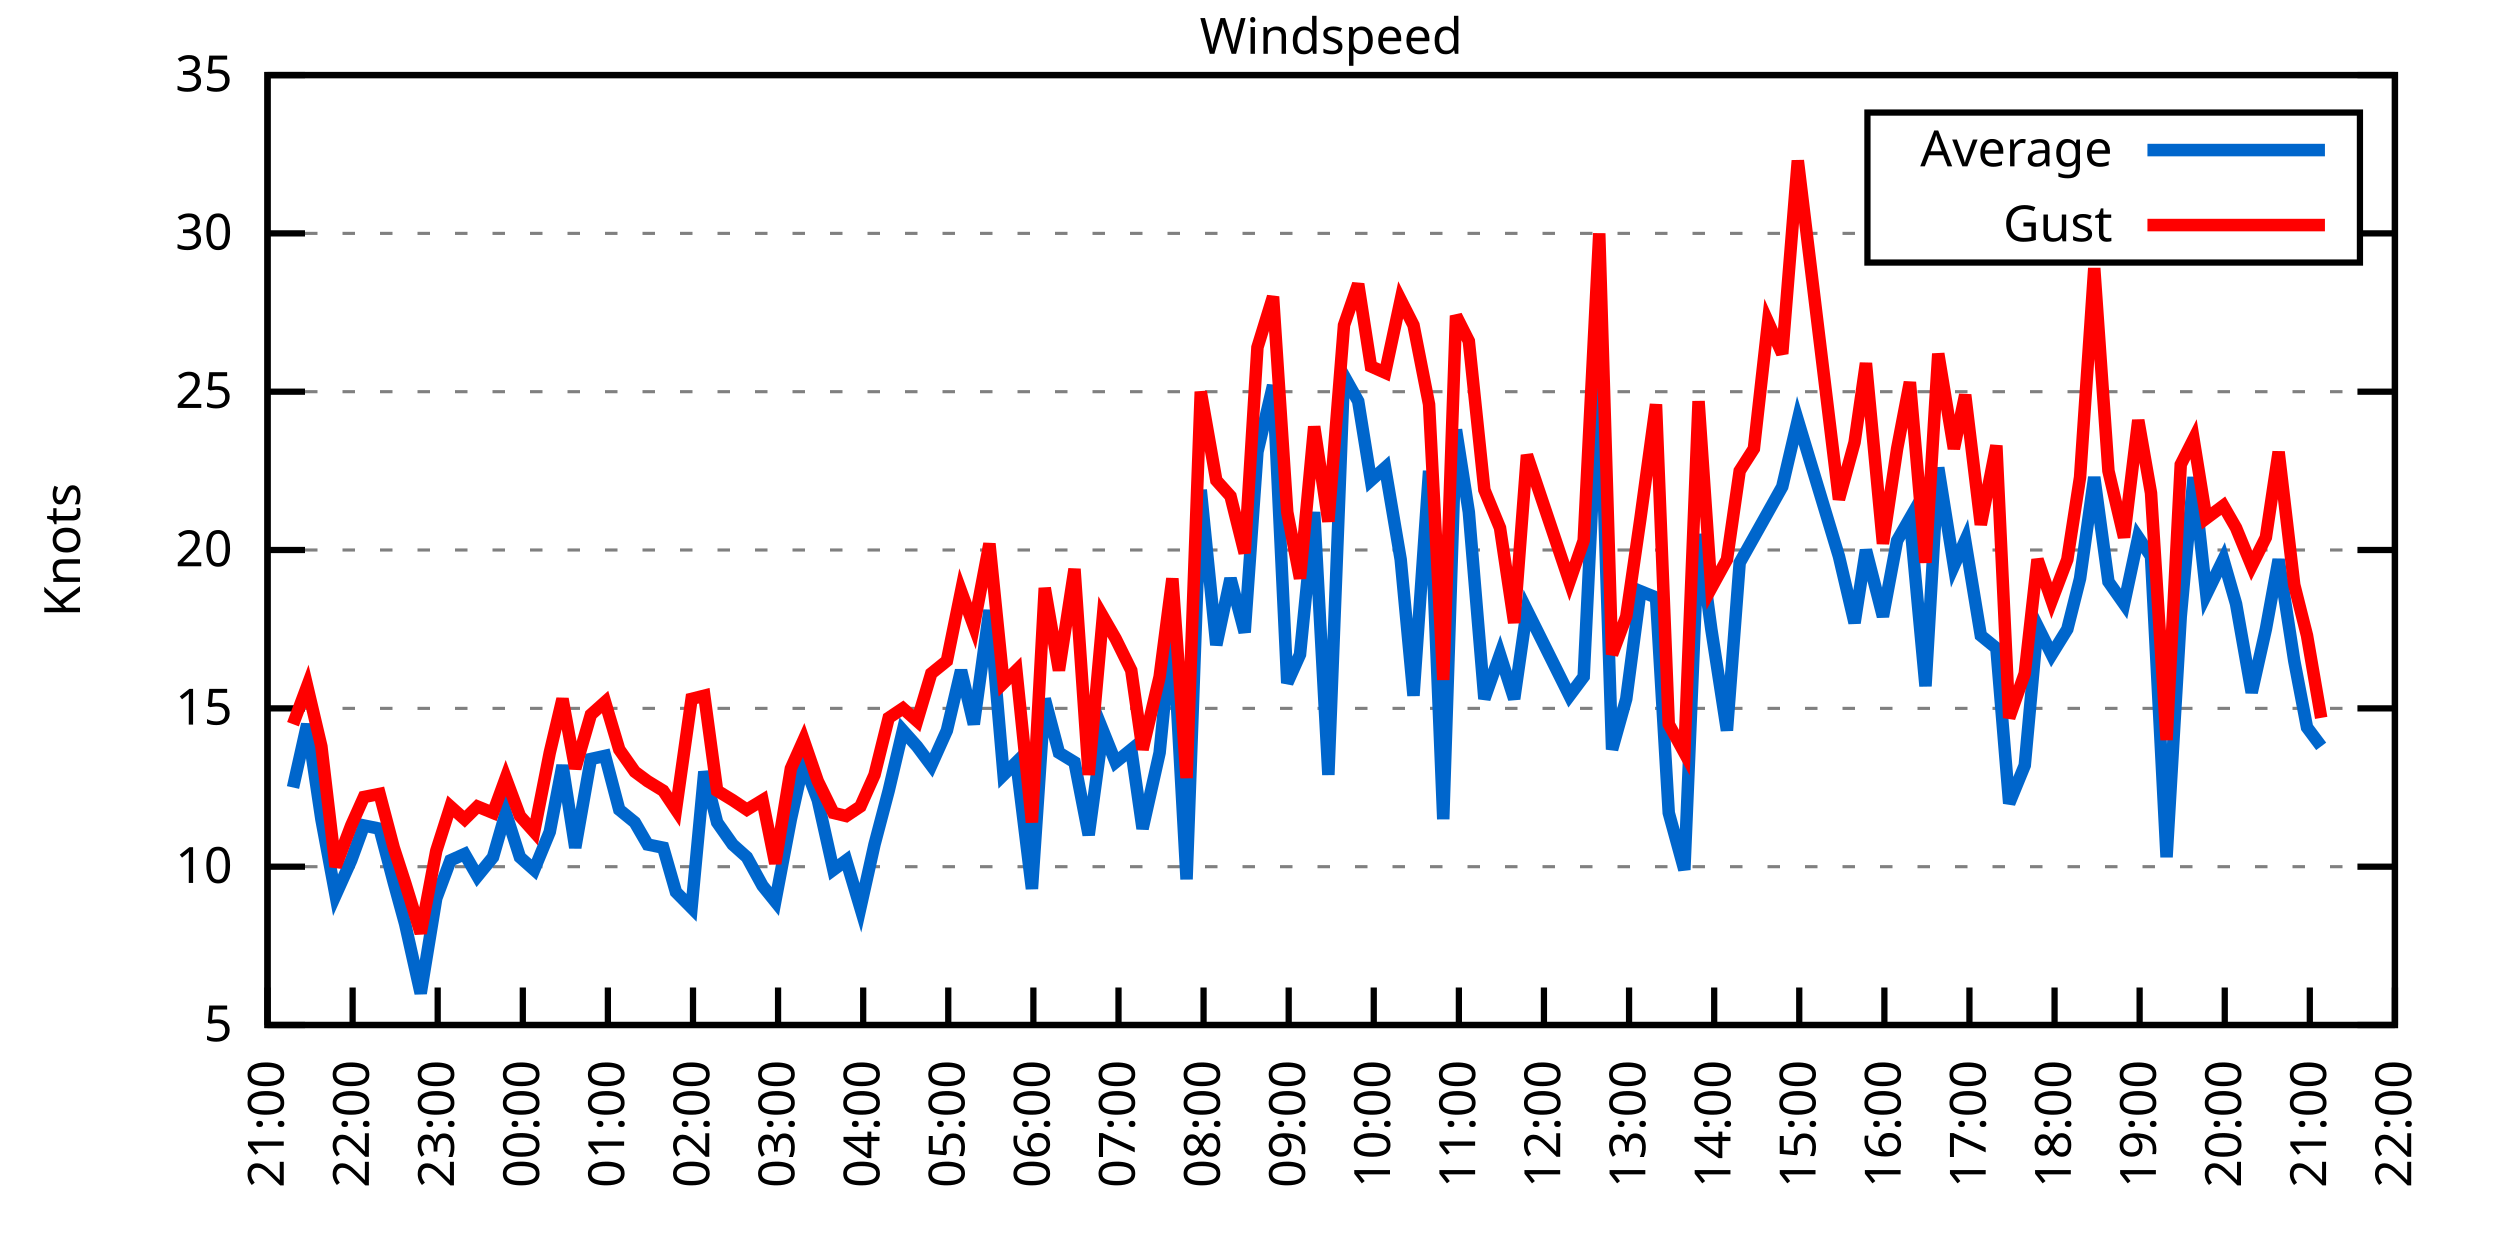
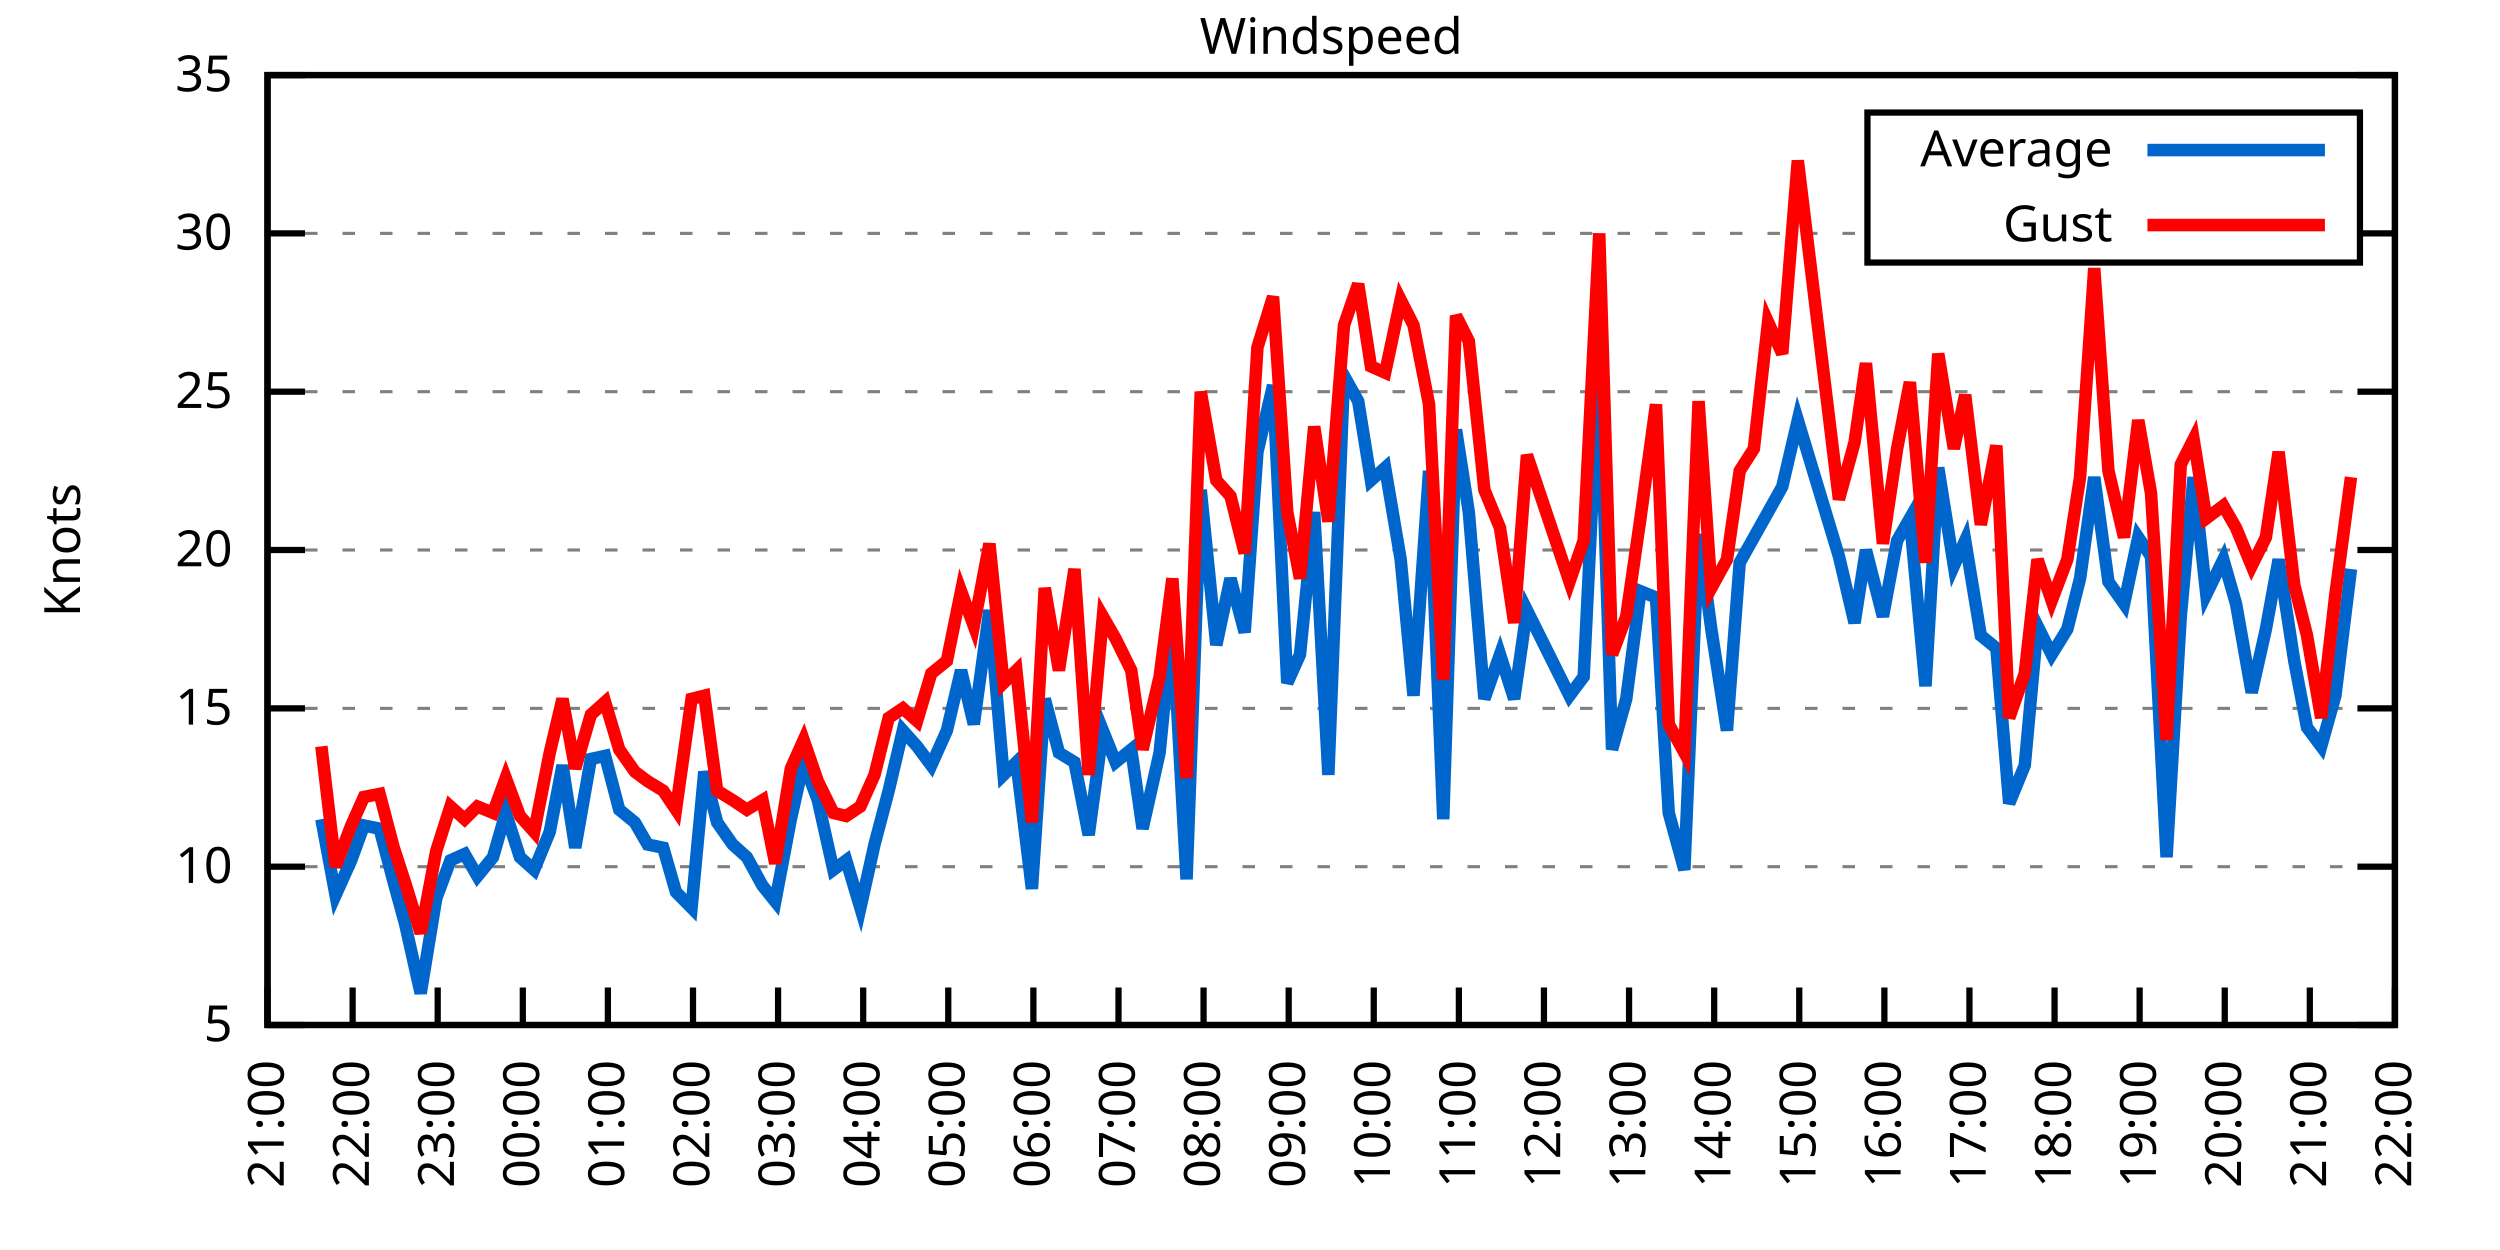
<svg xmlns="http://www.w3.org/2000/svg" xmlns:xlink="http://www.w3.org/1999/xlink" width="400" height="200" viewBox="0 0 400 200">
  <g id="gnuplot_canvas">
    <rect x="0" y="0" width="400" height="200" fill="none" />
    <defs>
      <circle id="gpDot" r="0.5" stroke-width="0.5" stroke="currentColor" />
      <path id="gpPt0" stroke-width="0.333" stroke="currentColor" d="M-1,0 h2 M0,-1 v2" />
      <path id="gpPt1" stroke-width="0.333" stroke="currentColor" d="M-1,-1 L1,1 M1,-1 L-1,1" />
      <path id="gpPt2" stroke-width="0.333" stroke="currentColor" d="M-1,0 L1,0 M0,-1 L0,1 M-1,-1 L1,1 M-1,1 L1,-1" />
      <rect id="gpPt3" stroke-width="0.333" stroke="currentColor" x="-1" y="-1" width="2" height="2" />
      <rect id="gpPt4" stroke-width="0.333" stroke="currentColor" fill="currentColor" x="-1" y="-1" width="2" height="2" />
      <circle id="gpPt5" stroke-width="0.333" stroke="currentColor" cx="0" cy="0" r="1" />
      <use xlink:href="#gpPt5" id="gpPt6" fill="currentColor" stroke="none" />
      <path id="gpPt7" stroke-width="0.333" stroke="currentColor" d="M0,-1.33 L-1.33,0.67 L1.33,0.67 z" />
      <use xlink:href="#gpPt7" id="gpPt8" fill="currentColor" stroke="none" />
      <use xlink:href="#gpPt7" id="gpPt9" stroke="currentColor" transform="rotate(180)" />
      <use xlink:href="#gpPt9" id="gpPt10" fill="currentColor" stroke="none" />
      <use xlink:href="#gpPt3" id="gpPt11" stroke="currentColor" transform="rotate(45)" />
      <use xlink:href="#gpPt11" id="gpPt12" fill="currentColor" stroke="none" />
      <path id="gpPt13" stroke-width="0.333" stroke="currentColor" d="M0,1.330 L1.265,0.411 L0.782,-1.067 L-0.782,-1.076 L-1.265,0.411 z" />
      <use xlink:href="#gpPt13" id="gpPt14" fill="currentColor" stroke="none" />
      <filter id="textbox" filterUnits="objectBoundingBox" x="0" y="0" height="1" width="1">
        <feFlood flood-color="white" flood-opacity="1" result="bgnd" />
        <feComposite in="SourceGraphic" in2="bgnd" operator="atop" />
      </filter>
      <filter id="greybox" filterUnits="objectBoundingBox" x="0" y="0" height="1" width="1">
        <feFlood flood-color="lightgrey" flood-opacity="1" result="grey" />
        <feComposite in="SourceGraphic" in2="grey" operator="atop" />
      </filter>
    </defs>
    <g fill="none" color="white" stroke="currentColor" stroke-width="1.00" stroke-linecap="butt" stroke-linejoin="miter">
</g>
    <g fill="none" color="black" stroke="currentColor" stroke-width="1.00" stroke-linecap="butt" stroke-linejoin="miter">
      <g stroke="none" shape-rendering="crispEdges">
        <polygon fill="rgb(255, 255, 255)" points="42.80,164.00 383.18,164.00 383.18,12.02 42.80,12.02 " />
      </g>
    </g>
    <g fill="none" color="black" stroke="currentColor" stroke-width="1.00" stroke-linecap="butt" stroke-linejoin="miter">
</g>
    <g fill="none" color="black" stroke="black" stroke-width="0.50" stroke-linecap="butt" stroke-linejoin="miter">
</g>
    <g fill="none" color="gray" stroke="currentColor" stroke-width="0.50" stroke-linecap="butt" stroke-linejoin="miter">
      <path stroke="gray" stroke-dasharray="2,4" class="gridline" d="M42.80,164.00 L383.19,164.00  " />
    </g>
    <g fill="none" color="gray" stroke="gray" stroke-width="1.00" stroke-linecap="butt" stroke-linejoin="miter">
</g>
    <g fill="none" color="black" stroke="currentColor" stroke-width="1.00" stroke-linecap="butt" stroke-linejoin="miter">
      <path stroke="black" d="M42.80,164.00 L48.80,164.00 M383.19,164.00 L377.19,164.00  " />
      <g transform="translate(37.20,166.60)" stroke="none" fill="black" font-family="Sans" font-size="8.00" text-anchor="end">
        <text>
          <tspan font-family="Sans"> 5</tspan>
        </text>
      </g>
    </g>
    <g fill="none" color="black" stroke="currentColor" stroke-width="1.00" stroke-linecap="butt" stroke-linejoin="miter">
</g>
    <g fill="none" color="black" stroke="black" stroke-width="0.50" stroke-linecap="butt" stroke-linejoin="miter">
</g>
    <g fill="none" color="gray" stroke="currentColor" stroke-width="0.50" stroke-linecap="butt" stroke-linejoin="miter">
      <path stroke="gray" stroke-dasharray="2,4" class="gridline" d="M42.80,138.67 L383.19,138.67  " />
    </g>
    <g fill="none" color="gray" stroke="gray" stroke-width="1.00" stroke-linecap="butt" stroke-linejoin="miter">
</g>
    <g fill="none" color="black" stroke="currentColor" stroke-width="1.00" stroke-linecap="butt" stroke-linejoin="miter">
      <path stroke="black" d="M42.80,138.67 L48.80,138.67 M383.19,138.67 L377.19,138.67  " />
      <g transform="translate(37.20,141.27)" stroke="none" fill="black" font-family="Sans" font-size="8.00" text-anchor="end">
        <text>
          <tspan font-family="Sans"> 10</tspan>
        </text>
      </g>
    </g>
    <g fill="none" color="black" stroke="currentColor" stroke-width="1.00" stroke-linecap="butt" stroke-linejoin="miter">
</g>
    <g fill="none" color="black" stroke="black" stroke-width="0.50" stroke-linecap="butt" stroke-linejoin="miter">
</g>
    <g fill="none" color="gray" stroke="currentColor" stroke-width="0.50" stroke-linecap="butt" stroke-linejoin="miter">
      <path stroke="gray" stroke-dasharray="2,4" class="gridline" d="M42.80,113.34 L383.19,113.34  " />
    </g>
    <g fill="none" color="gray" stroke="gray" stroke-width="1.00" stroke-linecap="butt" stroke-linejoin="miter">
</g>
    <g fill="none" color="black" stroke="currentColor" stroke-width="1.00" stroke-linecap="butt" stroke-linejoin="miter">
      <path stroke="black" d="M42.80,113.34 L48.80,113.34 M383.19,113.34 L377.19,113.34  " />
      <g transform="translate(37.20,115.94)" stroke="none" fill="black" font-family="Sans" font-size="8.00" text-anchor="end">
        <text>
          <tspan font-family="Sans"> 15</tspan>
        </text>
      </g>
    </g>
    <g fill="none" color="black" stroke="currentColor" stroke-width="1.00" stroke-linecap="butt" stroke-linejoin="miter">
</g>
    <g fill="none" color="black" stroke="black" stroke-width="0.50" stroke-linecap="butt" stroke-linejoin="miter">
</g>
    <g fill="none" color="gray" stroke="currentColor" stroke-width="0.50" stroke-linecap="butt" stroke-linejoin="miter">
      <path stroke="gray" stroke-dasharray="2,4" class="gridline" d="M42.80,88.00 L383.19,88.00  " />
    </g>
    <g fill="none" color="gray" stroke="gray" stroke-width="1.00" stroke-linecap="butt" stroke-linejoin="miter">
</g>
    <g fill="none" color="black" stroke="currentColor" stroke-width="1.00" stroke-linecap="butt" stroke-linejoin="miter">
      <path stroke="black" d="M42.80,88.00 L48.80,88.00 M383.19,88.00 L377.19,88.00  " />
      <g transform="translate(37.20,90.60)" stroke="none" fill="black" font-family="Sans" font-size="8.00" text-anchor="end">
        <text>
          <tspan font-family="Sans"> 20</tspan>
        </text>
      </g>
    </g>
    <g fill="none" color="black" stroke="currentColor" stroke-width="1.00" stroke-linecap="butt" stroke-linejoin="miter">
</g>
    <g fill="none" color="black" stroke="black" stroke-width="0.50" stroke-linecap="butt" stroke-linejoin="miter">
</g>
    <g fill="none" color="gray" stroke="currentColor" stroke-width="0.50" stroke-linecap="butt" stroke-linejoin="miter">
      <path stroke="gray" stroke-dasharray="2,4" class="gridline" d="M42.80,62.67 L383.19,62.67  " />
    </g>
    <g fill="none" color="gray" stroke="gray" stroke-width="1.00" stroke-linecap="butt" stroke-linejoin="miter">
</g>
    <g fill="none" color="black" stroke="currentColor" stroke-width="1.00" stroke-linecap="butt" stroke-linejoin="miter">
      <path stroke="black" d="M42.80,62.67 L48.80,62.67 M383.19,62.67 L377.19,62.67  " />
      <g transform="translate(37.20,65.27)" stroke="none" fill="black" font-family="Sans" font-size="8.00" text-anchor="end">
        <text>
          <tspan font-family="Sans"> 25</tspan>
        </text>
      </g>
    </g>
    <g fill="none" color="black" stroke="currentColor" stroke-width="1.00" stroke-linecap="butt" stroke-linejoin="miter">
</g>
    <g fill="none" color="black" stroke="black" stroke-width="0.50" stroke-linecap="butt" stroke-linejoin="miter">
</g>
    <g fill="none" color="gray" stroke="currentColor" stroke-width="0.50" stroke-linecap="butt" stroke-linejoin="miter">
      <path stroke="gray" stroke-dasharray="2,4" class="gridline" d="M42.80,37.34 L298.79,37.34 M377.59,37.34 L383.19,37.34  " />
    </g>
    <g fill="none" color="gray" stroke="gray" stroke-width="1.00" stroke-linecap="butt" stroke-linejoin="miter">
</g>
    <g fill="none" color="black" stroke="currentColor" stroke-width="1.00" stroke-linecap="butt" stroke-linejoin="miter">
      <path stroke="black" d="M42.80,37.34 L48.80,37.34 M383.19,37.34 L377.19,37.34  " />
      <g transform="translate(37.20,39.94)" stroke="none" fill="black" font-family="Sans" font-size="8.00" text-anchor="end">
        <text>
          <tspan font-family="Sans"> 30</tspan>
        </text>
      </g>
    </g>
    <g fill="none" color="black" stroke="currentColor" stroke-width="1.00" stroke-linecap="butt" stroke-linejoin="miter">
</g>
    <g fill="none" color="black" stroke="black" stroke-width="0.50" stroke-linecap="butt" stroke-linejoin="miter">
</g>
    <g fill="none" color="gray" stroke="currentColor" stroke-width="0.50" stroke-linecap="butt" stroke-linejoin="miter">
      <path stroke="gray" stroke-dasharray="2,4" class="gridline" d="M42.80,12.01 L383.19,12.01  " />
    </g>
    <g fill="none" color="gray" stroke="gray" stroke-width="1.00" stroke-linecap="butt" stroke-linejoin="miter">
</g>
    <g fill="none" color="black" stroke="currentColor" stroke-width="1.00" stroke-linecap="butt" stroke-linejoin="miter">
      <path stroke="black" d="M42.80,12.01 L48.80,12.01 M383.19,12.01 L377.19,12.01  " />
      <g transform="translate(37.20,14.61)" stroke="none" fill="black" font-family="Sans" font-size="8.00" text-anchor="end">
        <text>
          <tspan font-family="Sans"> 35</tspan>
        </text>
      </g>
    </g>
    <g fill="none" color="black" stroke="currentColor" stroke-width="1.00" stroke-linecap="butt" stroke-linejoin="miter">
      <path stroke="black" d="M42.80,164.00 L42.80,158.00  " />
      <g transform="translate(45.40,169.60) rotate(270.00)" stroke="none" fill="black" font-family="Sans" font-size="8.00" text-anchor="end">
        <text>
          <tspan font-family="Sans">21:00</tspan>
        </text>
      </g>
    </g>
    <g fill="none" color="black" stroke="currentColor" stroke-width="1.00" stroke-linecap="butt" stroke-linejoin="miter">
      <path stroke="black" d="M56.42,164.00 L56.42,158.00  " />
      <g transform="translate(59.02,169.60) rotate(270.00)" stroke="none" fill="black" font-family="Sans" font-size="8.00" text-anchor="end">
        <text>
          <tspan font-family="Sans">22:00</tspan>
        </text>
      </g>
    </g>
    <g fill="none" color="black" stroke="currentColor" stroke-width="1.00" stroke-linecap="butt" stroke-linejoin="miter">
      <path stroke="black" d="M70.03,164.00 L70.03,158.00  " />
      <g transform="translate(72.63,169.60) rotate(270.00)" stroke="none" fill="black" font-family="Sans" font-size="8.00" text-anchor="end">
        <text>
          <tspan font-family="Sans">23:00</tspan>
        </text>
      </g>
    </g>
    <g fill="none" color="black" stroke="currentColor" stroke-width="1.00" stroke-linecap="butt" stroke-linejoin="miter">
      <path stroke="black" d="M83.65,164.00 L83.65,158.00  " />
      <g transform="translate(86.25,169.60) rotate(270.00)" stroke="none" fill="black" font-family="Sans" font-size="8.00" text-anchor="end">
        <text>
          <tspan font-family="Sans">00:00</tspan>
        </text>
      </g>
    </g>
    <g fill="none" color="black" stroke="currentColor" stroke-width="1.00" stroke-linecap="butt" stroke-linejoin="miter">
      <path stroke="black" d="M97.26,164.00 L97.26,158.00  " />
      <g transform="translate(99.86,169.60) rotate(270.00)" stroke="none" fill="black" font-family="Sans" font-size="8.00" text-anchor="end">
        <text>
          <tspan font-family="Sans">01:00</tspan>
        </text>
      </g>
    </g>
    <g fill="none" color="black" stroke="currentColor" stroke-width="1.00" stroke-linecap="butt" stroke-linejoin="miter">
      <path stroke="black" d="M110.88,164.00 L110.88,158.00  " />
      <g transform="translate(113.48,169.60) rotate(270.00)" stroke="none" fill="black" font-family="Sans" font-size="8.00" text-anchor="end">
        <text>
          <tspan font-family="Sans">02:00</tspan>
        </text>
      </g>
    </g>
    <g fill="none" color="black" stroke="currentColor" stroke-width="1.00" stroke-linecap="butt" stroke-linejoin="miter">
      <path stroke="black" d="M124.49,164.00 L124.49,158.00  " />
      <g transform="translate(127.09,169.60) rotate(270.00)" stroke="none" fill="black" font-family="Sans" font-size="8.00" text-anchor="end">
        <text>
          <tspan font-family="Sans">03:00</tspan>
        </text>
      </g>
    </g>
    <g fill="none" color="black" stroke="currentColor" stroke-width="1.00" stroke-linecap="butt" stroke-linejoin="miter">
      <path stroke="black" d="M138.11,164.00 L138.11,158.00  " />
      <g transform="translate(140.71,169.60) rotate(270.00)" stroke="none" fill="black" font-family="Sans" font-size="8.00" text-anchor="end">
        <text>
          <tspan font-family="Sans">04:00</tspan>
        </text>
      </g>
    </g>
    <g fill="none" color="black" stroke="currentColor" stroke-width="1.00" stroke-linecap="butt" stroke-linejoin="miter">
      <path stroke="black" d="M151.72,164.00 L151.72,158.00  " />
      <g transform="translate(154.32,169.60) rotate(270.00)" stroke="none" fill="black" font-family="Sans" font-size="8.00" text-anchor="end">
        <text>
          <tspan font-family="Sans">05:00</tspan>
        </text>
      </g>
    </g>
    <g fill="none" color="black" stroke="currentColor" stroke-width="1.00" stroke-linecap="butt" stroke-linejoin="miter">
      <path stroke="black" d="M165.34,164.00 L165.34,158.00  " />
      <g transform="translate(167.94,169.60) rotate(270.00)" stroke="none" fill="black" font-family="Sans" font-size="8.00" text-anchor="end">
        <text>
          <tspan font-family="Sans">06:00</tspan>
        </text>
      </g>
    </g>
    <g fill="none" color="black" stroke="currentColor" stroke-width="1.00" stroke-linecap="butt" stroke-linejoin="miter">
      <path stroke="black" d="M178.96,164.00 L178.96,158.00  " />
      <g transform="translate(181.56,169.60) rotate(270.00)" stroke="none" fill="black" font-family="Sans" font-size="8.00" text-anchor="end">
        <text>
          <tspan font-family="Sans">07:00</tspan>
        </text>
      </g>
    </g>
    <g fill="none" color="black" stroke="currentColor" stroke-width="1.00" stroke-linecap="butt" stroke-linejoin="miter">
      <path stroke="black" d="M192.57,164.00 L192.57,158.00  " />
      <g transform="translate(195.17,169.60) rotate(270.00)" stroke="none" fill="black" font-family="Sans" font-size="8.00" text-anchor="end">
        <text>
          <tspan font-family="Sans">08:00</tspan>
        </text>
      </g>
    </g>
    <g fill="none" color="black" stroke="currentColor" stroke-width="1.00" stroke-linecap="butt" stroke-linejoin="miter">
      <path stroke="black" d="M206.19,164.00 L206.19,158.00  " />
      <g transform="translate(208.79,169.60) rotate(270.00)" stroke="none" fill="black" font-family="Sans" font-size="8.00" text-anchor="end">
        <text>
          <tspan font-family="Sans">09:00</tspan>
        </text>
      </g>
    </g>
    <g fill="none" color="black" stroke="currentColor" stroke-width="1.00" stroke-linecap="butt" stroke-linejoin="miter">
      <path stroke="black" d="M219.80,164.00 L219.80,158.00  " />
      <g transform="translate(222.40,169.60) rotate(270.00)" stroke="none" fill="black" font-family="Sans" font-size="8.00" text-anchor="end">
        <text>
          <tspan font-family="Sans">10:00</tspan>
        </text>
      </g>
    </g>
    <g fill="none" color="black" stroke="currentColor" stroke-width="1.00" stroke-linecap="butt" stroke-linejoin="miter">
      <path stroke="black" d="M233.42,164.00 L233.42,158.00  " />
      <g transform="translate(236.02,169.60) rotate(270.00)" stroke="none" fill="black" font-family="Sans" font-size="8.00" text-anchor="end">
        <text>
          <tspan font-family="Sans">11:00</tspan>
        </text>
      </g>
    </g>
    <g fill="none" color="black" stroke="currentColor" stroke-width="1.00" stroke-linecap="butt" stroke-linejoin="miter">
      <path stroke="black" d="M247.03,164.00 L247.03,158.00  " />
      <g transform="translate(249.63,169.60) rotate(270.00)" stroke="none" fill="black" font-family="Sans" font-size="8.00" text-anchor="end">
        <text>
          <tspan font-family="Sans">12:00</tspan>
        </text>
      </g>
    </g>
    <g fill="none" color="black" stroke="currentColor" stroke-width="1.00" stroke-linecap="butt" stroke-linejoin="miter">
      <path stroke="black" d="M260.65,164.00 L260.65,158.00  " />
      <g transform="translate(263.25,169.60) rotate(270.00)" stroke="none" fill="black" font-family="Sans" font-size="8.00" text-anchor="end">
        <text>
          <tspan font-family="Sans">13:00</tspan>
        </text>
      </g>
    </g>
    <g fill="none" color="black" stroke="currentColor" stroke-width="1.00" stroke-linecap="butt" stroke-linejoin="miter">
      <path stroke="black" d="M274.27,164.00 L274.27,158.00  " />
      <g transform="translate(276.87,169.60) rotate(270.00)" stroke="none" fill="black" font-family="Sans" font-size="8.00" text-anchor="end">
        <text>
          <tspan font-family="Sans">14:00</tspan>
        </text>
      </g>
    </g>
    <g fill="none" color="black" stroke="currentColor" stroke-width="1.00" stroke-linecap="butt" stroke-linejoin="miter">
      <path stroke="black" d="M287.88,164.00 L287.88,158.00  " />
      <g transform="translate(290.48,169.60) rotate(270.00)" stroke="none" fill="black" font-family="Sans" font-size="8.00" text-anchor="end">
        <text>
          <tspan font-family="Sans">15:00</tspan>
        </text>
      </g>
    </g>
    <g fill="none" color="black" stroke="currentColor" stroke-width="1.00" stroke-linecap="butt" stroke-linejoin="miter">
      <path stroke="black" d="M301.50,164.00 L301.50,158.00  " />
      <g transform="translate(304.10,169.60) rotate(270.00)" stroke="none" fill="black" font-family="Sans" font-size="8.00" text-anchor="end">
        <text>
          <tspan font-family="Sans">16:00</tspan>
        </text>
      </g>
    </g>
    <g fill="none" color="black" stroke="currentColor" stroke-width="1.00" stroke-linecap="butt" stroke-linejoin="miter">
      <path stroke="black" d="M315.11,164.00 L315.11,158.00  " />
      <g transform="translate(317.71,169.60) rotate(270.00)" stroke="none" fill="black" font-family="Sans" font-size="8.00" text-anchor="end">
        <text>
          <tspan font-family="Sans">17:00</tspan>
        </text>
      </g>
    </g>
    <g fill="none" color="black" stroke="currentColor" stroke-width="1.00" stroke-linecap="butt" stroke-linejoin="miter">
      <path stroke="black" d="M328.73,164.00 L328.73,158.00  " />
      <g transform="translate(331.33,169.60) rotate(270.00)" stroke="none" fill="black" font-family="Sans" font-size="8.00" text-anchor="end">
        <text>
          <tspan font-family="Sans">18:00</tspan>
        </text>
      </g>
    </g>
    <g fill="none" color="black" stroke="currentColor" stroke-width="1.00" stroke-linecap="butt" stroke-linejoin="miter">
      <path stroke="black" d="M342.34,164.00 L342.34,158.00  " />
      <g transform="translate(344.94,169.60) rotate(270.00)" stroke="none" fill="black" font-family="Sans" font-size="8.00" text-anchor="end">
        <text>
          <tspan font-family="Sans">19:00</tspan>
        </text>
      </g>
    </g>
    <g fill="none" color="black" stroke="currentColor" stroke-width="1.00" stroke-linecap="butt" stroke-linejoin="miter">
      <path stroke="black" d="M355.96,164.00 L355.96,158.00  " />
      <g transform="translate(358.56,169.60) rotate(270.00)" stroke="none" fill="black" font-family="Sans" font-size="8.00" text-anchor="end">
        <text>
          <tspan font-family="Sans">20:00</tspan>
        </text>
      </g>
    </g>
    <g fill="none" color="black" stroke="currentColor" stroke-width="1.00" stroke-linecap="butt" stroke-linejoin="miter">
      <path stroke="black" d="M369.57,164.00 L369.57,158.00  " />
      <g transform="translate(372.17,169.60) rotate(270.00)" stroke="none" fill="black" font-family="Sans" font-size="8.00" text-anchor="end">
        <text>
          <tspan font-family="Sans">21:00</tspan>
        </text>
      </g>
    </g>
    <g fill="none" color="black" stroke="currentColor" stroke-width="1.00" stroke-linecap="butt" stroke-linejoin="miter">
      <path stroke="black" d="M383.19,164.00 L383.19,158.00  " />
      <g transform="translate(385.79,169.60) rotate(270.00)" stroke="none" fill="black" font-family="Sans" font-size="8.00" text-anchor="end">
        <text>
          <tspan font-family="Sans">22:00</tspan>
        </text>
      </g>
    </g>
    <g fill="none" color="black" stroke="currentColor" stroke-width="1.00" stroke-linecap="butt" stroke-linejoin="miter">
</g>
    <g fill="none" color="black" stroke="currentColor" stroke-width="1.00" stroke-linecap="butt" stroke-linejoin="miter">
      <path stroke="black" d="M42.80,12.01 L42.80,164.00 L383.19,164.00 L383.19,12.01 L42.80,12.01 Z  " />
    </g>
    <g fill="none" color="black" stroke="currentColor" stroke-width="1.00" stroke-linecap="butt" stroke-linejoin="miter">
</g>
    <g fill="none" color="black" stroke="currentColor" stroke-width="1.00" stroke-linecap="butt" stroke-linejoin="miter">
      <path stroke="black" d="M298.79,42.01 L298.79,18.01 L377.59,18.01 L377.59,42.01 L298.79,42.01 Z  " />
    </g>
    <g id="Windspeed_plot_1">
      <g fill="none" color="white" stroke="black" stroke-width="2.00" stroke-linecap="butt" stroke-linejoin="miter">
</g>
      <g fill="none" color="black" stroke="currentColor" stroke-width="2.00" stroke-linecap="butt" stroke-linejoin="miter">
        <g transform="translate(337.99,26.61)" stroke="none" fill="black" font-family="Sans" font-size="8.00" text-anchor="end">
          <text>
            <tspan font-family="Sans">Average</tspan>
          </text>
        </g>
      </g>
      <g fill="none" color="black" stroke="currentColor" stroke-width="2.00" stroke-linecap="butt" stroke-linejoin="miter">
-         <path stroke="rgb(  0, 102, 204)" d="M343.59,24.01 L371.99,24.01 M46.88,126.00 L49.15,115.87 L51.42,131.07 L53.69,143.23 L56.19,137.66 L58.23,132.08   L60.73,132.59 L63.00,141.20 L64.81,147.79 L67.31,158.93 L69.80,143.73 L72.07,137.66 L74.34,136.64 L76.39,140.19   L78.88,137.15 L80.92,130.06 L83.19,137.15 L85.46,139.17 L87.96,133.10 L90.00,122.46 L92.04,135.63 L94.54,121.44   L96.81,120.94 L99.08,129.55 L101.57,131.58 L103.62,135.12 L106.11,135.63 L108.15,142.72 L110.65,145.25 L112.69,123.47   L114.74,131.58 L117.23,135.12 L119.50,137.15 L122.00,141.71 L124.04,144.24 L126.54,131.07 L128.58,121.95 L130.85,128.03   L133.34,139.17 L135.39,137.66 L137.66,145.25 L139.92,135.12 L142.19,126.51 L144.46,116.88 L146.73,119.42 L149.00,122.46   L151.50,116.88 L153.77,107.26 L155.81,115.87 L158.31,97.63 L160.57,123.98 L162.62,121.95 L165.11,142.21 L167.16,111.82   L169.43,120.43 L171.92,121.95 L174.19,133.60 L176.46,116.88 L178.50,121.95 L181.00,119.92 L182.81,132.59 L185.54,120.43   L187.58,99.66 L189.85,140.69 L192.12,78.38 L194.61,103.20 L196.88,92.56 L199.15,101.18 L201.19,72.30 L203.69,61.66   L205.96,109.28 L208.00,104.72 L210.27,81.93 L212.54,123.98 L215.04,60.14 L217.31,64.19 L219.35,76.86 L221.62,74.83   L224.11,89.52 L226.16,111.31 L228.65,75.34 L230.92,131.07 L232.96,68.75 L235.01,81.93 L237.50,111.82 L240.00,104.72   L242.27,111.82 L244.31,97.63 L251.12,111.31 L253.39,108.27 L255.88,57.10 L257.93,119.92 L260.20,111.82 L262.47,94.59   L264.96,95.60 L267.00,130.06 L269.50,139.17 L271.77,85.47 L273.81,100.67 L276.31,116.88 L278.35,90.03 L280.62,85.98   L282.89,81.93 L285.16,77.87 L287.65,67.23 L294.23,89.02 L296.73,99.66 L298.55,88.00 L301.27,98.64 L303.54,86.49   L305.58,82.94 L308.08,109.79 L310.12,74.83 L312.62,90.54 L314.43,86.49 L316.93,101.68 L319.42,103.71 L321.47,128.54   L323.96,122.46 L326.00,100.16 L328.27,104.72 L330.77,100.67 L332.81,92.56 L335.08,76.35 L337.35,93.07 L339.85,96.62   L342.12,85.98 L344.16,89.02 L346.65,137.15 L348.92,98.64 L350.97,76.35 L353.01,95.10 L355.73,89.52 L357.77,96.62   L360.27,110.80 L362.54,100.67 L364.58,89.52 L367.08,105.74 L369.12,116.38 L371.39,119.42  " />
+         <path stroke="rgb(  0, 102, 204)" d="M343.59,24.01 L371.99,24.01 M51.42,131.07 L53.69,143.23 L56.19,137.66 L58.23,132.08 L60.73,132.59 L63.00,141.20   L64.81,147.79 L67.31,158.93 L69.80,143.73 L72.07,137.66 L74.34,136.64 L76.39,140.19 L78.88,137.15 L80.92,130.06   L83.19,137.15 L85.46,139.17 L87.96,133.10 L90.00,122.46 L92.04,135.63 L94.54,121.44 L96.81,120.94 L99.08,129.55   L101.57,131.58 L103.62,135.12 L106.11,135.63 L108.15,142.72 L110.65,145.25 L112.69,123.47 L114.74,131.58 L117.23,135.12   L119.50,137.15 L122.00,141.71 L124.04,144.24 L126.54,131.07 L128.58,121.95 L130.85,128.03 L133.34,139.17 L135.39,137.66   L137.66,145.25 L139.92,135.12 L142.19,126.51 L144.46,116.88 L146.73,119.42 L149.00,122.46 L151.50,116.88 L153.77,107.26   L155.81,115.87 L158.31,97.63 L160.57,123.98 L162.62,121.95 L165.11,142.21 L167.16,111.82 L169.43,120.43 L171.92,121.95   L174.19,133.60 L176.46,116.88 L178.50,121.95 L181.00,119.92 L182.81,132.59 L185.54,120.43 L187.58,99.66 L189.85,140.69   L192.12,78.38 L194.61,103.20 L196.88,92.56 L199.15,101.18 L201.19,72.30 L203.69,61.66 L205.96,109.28 L208.00,104.72   L210.27,81.93 L212.54,123.98 L215.04,60.14 L217.31,64.19 L219.35,76.86 L221.62,74.83 L224.11,89.52 L226.16,111.31   L228.65,75.34 L230.92,131.07 L232.96,68.75 L235.01,81.93 L237.50,111.82 L240.00,104.72 L242.27,111.82 L244.31,97.63   L251.12,111.31 L253.39,108.27 L255.88,57.10 L257.93,119.92 L260.20,111.82 L262.47,94.59 L264.96,95.60 L267.00,130.06   L269.50,139.17 L271.77,85.47 L273.81,100.67 L276.31,116.88 L278.35,90.03 L280.62,85.98 L282.89,81.93 L285.16,77.87   L287.65,67.23 L294.23,89.02 L296.73,99.66 L298.55,88.00 L301.27,98.64 L303.54,86.49 L305.58,82.94 L308.08,109.79   L310.12,74.83 L312.62,90.54 L314.43,86.49 L316.93,101.68 L319.42,103.71 L321.47,128.54 L323.96,122.46 L326.00,100.16   L328.27,104.72 L330.77,100.67 L332.81,92.56 L335.08,76.35 L337.35,93.07 L339.85,96.62 L342.12,85.98 L344.16,89.02   L346.65,137.15 L348.92,98.64 L350.97,76.35 L353.01,95.10 L355.73,89.52 L357.77,96.62 L360.27,110.80 L362.54,100.67   L364.58,89.52 L367.08,105.74 L369.12,116.38 L371.39,119.42 L373.66,111.31 L376.16,91.04  " />
      </g>
    </g>
    <g id="Windspeed_plot_2">
      <g fill="none" color="black" stroke="currentColor" stroke-width="2.00" stroke-linecap="butt" stroke-linejoin="miter">
        <g transform="translate(337.99,38.61)" stroke="none" fill="black" font-family="Sans" font-size="8.00" text-anchor="end">
          <text>
            <tspan font-family="Sans">Gust</tspan>
          </text>
        </g>
      </g>
      <g fill="none" color="black" stroke="currentColor" stroke-width="2.00" stroke-linecap="butt" stroke-linejoin="miter">
-         <path stroke="rgb(255,   0,   0)" d="M343.59,36.01 L371.99,36.01 M46.88,115.87 L49.15,109.79 L51.42,119.42 L53.69,138.67 L56.19,132.08 L58.23,127.52   L60.73,127.02 L63.00,135.63 L64.81,141.20 L67.31,149.31 L69.80,136.14 L72.07,129.04 L74.34,131.07 L76.39,129.04   L78.88,130.06 L80.92,124.48 L83.19,130.56 L85.46,133.10 L87.96,120.43 L90.00,111.82 L92.04,122.96 L94.54,114.35   L96.81,112.32 L99.08,119.92 L101.57,123.47 L103.62,124.99 L106.11,126.51 L108.15,129.55 L110.65,111.82 L112.69,111.31   L114.74,126.51 L117.23,128.03 L119.50,129.55 L122.00,128.03 L124.04,138.16 L126.54,122.96 L128.58,118.40 L130.85,124.99   L133.34,130.06 L135.39,130.56 L137.66,129.04 L139.92,123.98 L142.19,114.86 L144.46,113.34 L146.73,115.36 L149.00,107.76   L151.50,105.74 L153.77,94.59 L155.81,100.16 L158.31,86.99 L160.57,109.28 L162.62,107.26 L165.11,131.58 L167.16,94.08   L169.43,107.26 L171.92,91.04 L174.19,123.98 L176.46,98.64 L178.50,102.19 L181.00,107.26 L182.81,119.92 L185.54,108.27   L187.58,92.56 L189.85,124.48 L192.12,62.67 L194.61,76.86 L196.88,79.39 L199.15,88.51 L201.19,55.58 L203.69,47.47   L205.96,81.93 L208.00,92.56 L210.27,68.25 L212.54,83.45 L215.04,52.03 L217.31,45.45 L219.35,58.62 L221.62,59.63   L224.11,47.98 L226.16,52.03 L228.65,64.70 L230.92,108.78 L232.96,50.51 L235.01,54.57 L237.50,78.38 L240.00,84.46   L242.27,99.66 L244.31,72.81 L251.12,93.07 L253.39,86.49 L255.88,37.34 L257.93,104.72 L260.20,98.64 L262.47,82.94   L264.96,64.70 L267.00,115.87 L269.50,120.43 L271.77,64.19 L273.81,94.08 L276.31,89.52 L278.35,75.34 L280.62,71.79   L282.89,51.53 L285.16,56.59 L287.65,25.69 L294.23,79.90 L296.73,70.78 L298.55,58.11 L301.27,86.99 L303.54,71.79   L305.58,61.15 L308.08,90.03 L310.12,56.59 L312.62,71.79 L314.43,63.18 L316.93,83.95 L319.42,71.29 L321.47,114.86   L323.96,107.76 L326.00,89.52 L328.27,96.11 L330.77,89.52 L332.81,76.35 L335.08,42.91 L337.35,75.34 L339.85,85.98   L342.12,67.23 L344.16,78.89 L346.65,118.40 L348.92,74.33 L350.97,70.27 L353.01,82.94 L355.73,80.91 L357.77,84.46   L360.27,90.54 L362.54,85.98 L364.58,72.30 L367.08,93.58 L369.12,101.68 L371.39,114.86  " />
+         <path stroke="rgb(255,   0,   0)" d="M343.59,36.01 L371.99,36.01 M51.42,119.42 L53.69,138.67 L56.19,132.08 L58.23,127.52 L60.73,127.02 L63.00,135.63   L64.81,141.20 L67.31,149.31 L69.80,136.14 L72.07,129.04 L74.34,131.07 L76.39,129.04 L78.88,130.06 L80.92,124.48   L83.19,130.56 L85.46,133.10 L87.96,120.43 L90.00,111.82 L92.04,122.96 L94.54,114.35 L96.81,112.32 L99.08,119.92   L101.57,123.47 L103.62,124.99 L106.11,126.51 L108.15,129.55 L110.65,111.82 L112.69,111.31 L114.74,126.51 L117.23,128.03   L119.50,129.55 L122.00,128.03 L124.04,138.16 L126.54,122.96 L128.58,118.40 L130.85,124.99 L133.34,130.06 L135.39,130.56   L137.66,129.04 L139.92,123.98 L142.19,114.86 L144.46,113.34 L146.73,115.36 L149.00,107.76 L151.50,105.74 L153.77,94.59   L155.81,100.16 L158.31,86.99 L160.57,109.28 L162.62,107.26 L165.11,131.58 L167.16,94.08 L169.43,107.26 L171.92,91.04   L174.19,123.98 L176.46,98.64 L178.50,102.19 L181.00,107.26 L182.81,119.92 L185.54,108.27 L187.58,92.56 L189.85,124.48   L192.12,62.67 L194.61,76.86 L196.88,79.39 L199.15,88.51 L201.19,55.58 L203.69,47.47 L205.96,81.93 L208.00,92.56   L210.27,68.25 L212.54,83.45 L215.04,52.03 L217.31,45.45 L219.35,58.62 L221.62,59.63 L224.11,47.98 L226.16,52.03   L228.65,64.70 L230.92,108.78 L232.96,50.51 L235.01,54.57 L237.50,78.38 L240.00,84.46 L242.27,99.66 L244.31,72.81   L251.12,93.07 L253.39,86.49 L255.88,37.34 L257.93,104.72 L260.20,98.64 L262.47,82.94 L264.96,64.70 L267.00,115.87   L269.50,120.43 L271.77,64.19 L273.81,94.08 L276.31,89.52 L278.35,75.34 L280.62,71.79 L282.89,51.53 L285.16,56.59   L287.65,25.69 L294.23,79.90 L296.73,70.78 L298.55,58.11 L301.27,86.99 L303.54,71.79 L305.58,61.15 L308.08,90.03   L310.12,56.59 L312.62,71.79 L314.43,63.18 L316.93,83.95 L319.42,71.29 L321.47,114.86 L323.96,107.76 L326.00,89.52   L328.27,96.11 L330.77,89.52 L332.81,76.35 L335.08,42.91 L337.35,75.34 L339.85,85.98 L342.12,67.23 L344.16,78.89   L346.65,118.40 L348.92,74.33 L350.97,70.27 L353.01,82.94 L355.73,80.91 L357.77,84.46 L360.27,90.54 L362.54,85.98   L364.58,72.30 L367.08,93.58 L369.12,101.68 L371.39,114.86 L373.66,95.10 L376.16,76.35  " />
      </g>
    </g>
    <g fill="none" color="black" stroke="currentColor" stroke-width="2.00" stroke-linecap="butt" stroke-linejoin="miter">
</g>
    <g fill="none" color="black" stroke="black" stroke-width="1.00" stroke-linecap="butt" stroke-linejoin="miter">
</g>
    <g fill="none" color="black" stroke="currentColor" stroke-width="1.00" stroke-linecap="butt" stroke-linejoin="miter">
      <path stroke="black" d="M42.80,12.01 L42.80,164.00 L383.19,164.00 L383.19,12.01 L42.80,12.01 Z  " />
      <g transform="translate(12.80,88.01) rotate(270.00)" stroke="none" fill="black" font-family="Sans" font-size="8.00" text-anchor="middle">
        <text>
          <tspan font-family="Sans">Knots</tspan>
        </text>
      </g>
    </g>
    <g fill="none" color="black" stroke="currentColor" stroke-width="1.00" stroke-linecap="butt" stroke-linejoin="miter">
</g>
    <g fill="none" color="black" stroke="currentColor" stroke-width="1.00" stroke-linecap="butt" stroke-linejoin="miter">
      <g transform="translate(212.99,8.61)" stroke="none" fill="black" font-family="Sans" font-size="8.00" text-anchor="middle">
        <text>
          <tspan font-family="Sans">Windspeed</tspan>
        </text>
      </g>
    </g>
    <g fill="none" color="black" stroke="currentColor" stroke-width="1.00" stroke-linecap="butt" stroke-linejoin="miter">
</g>
  </g>
</svg>
